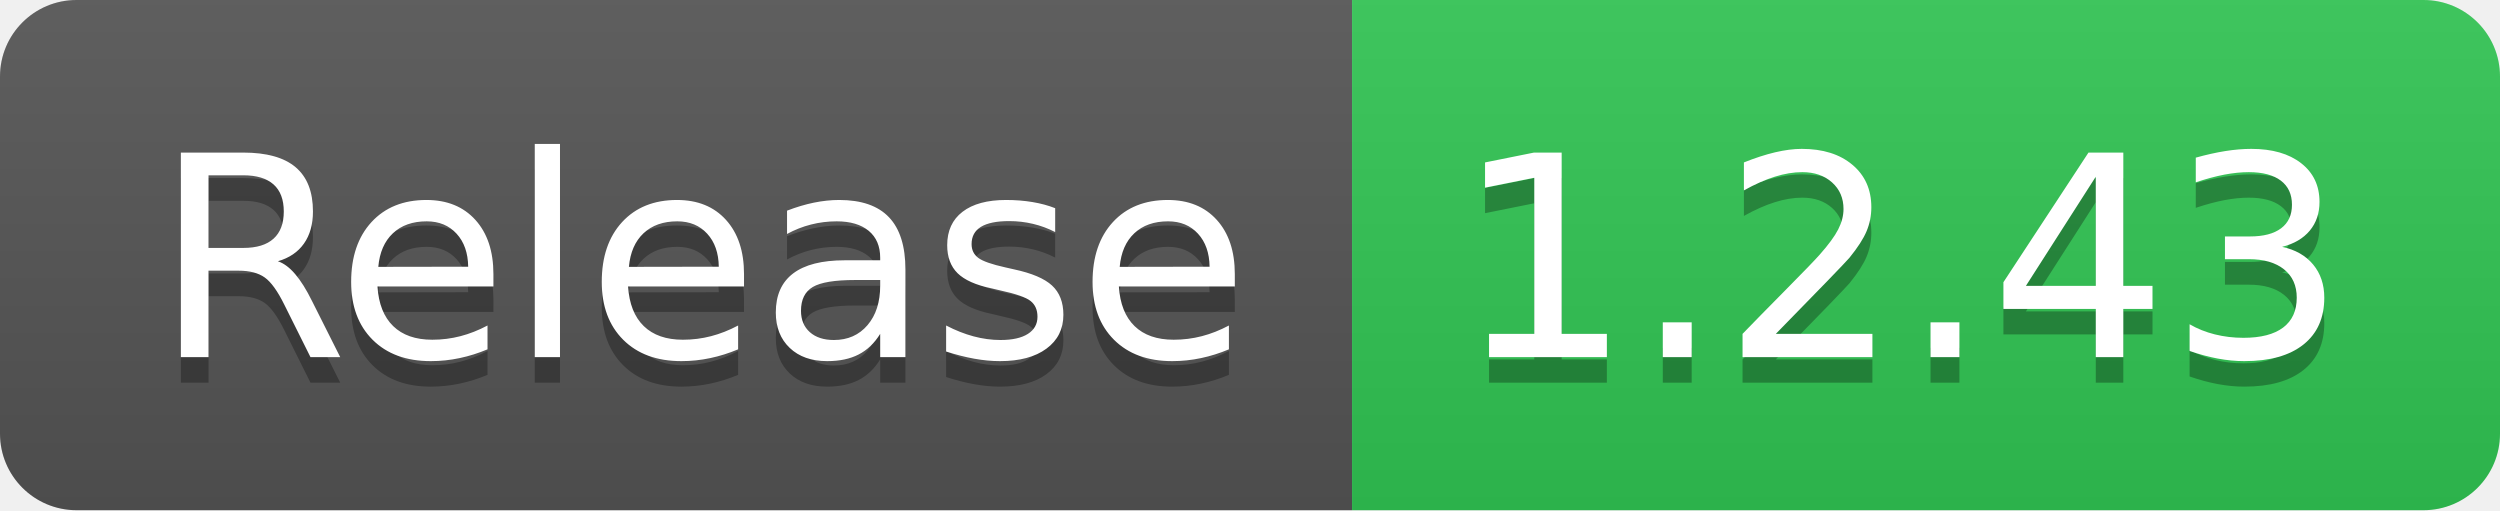
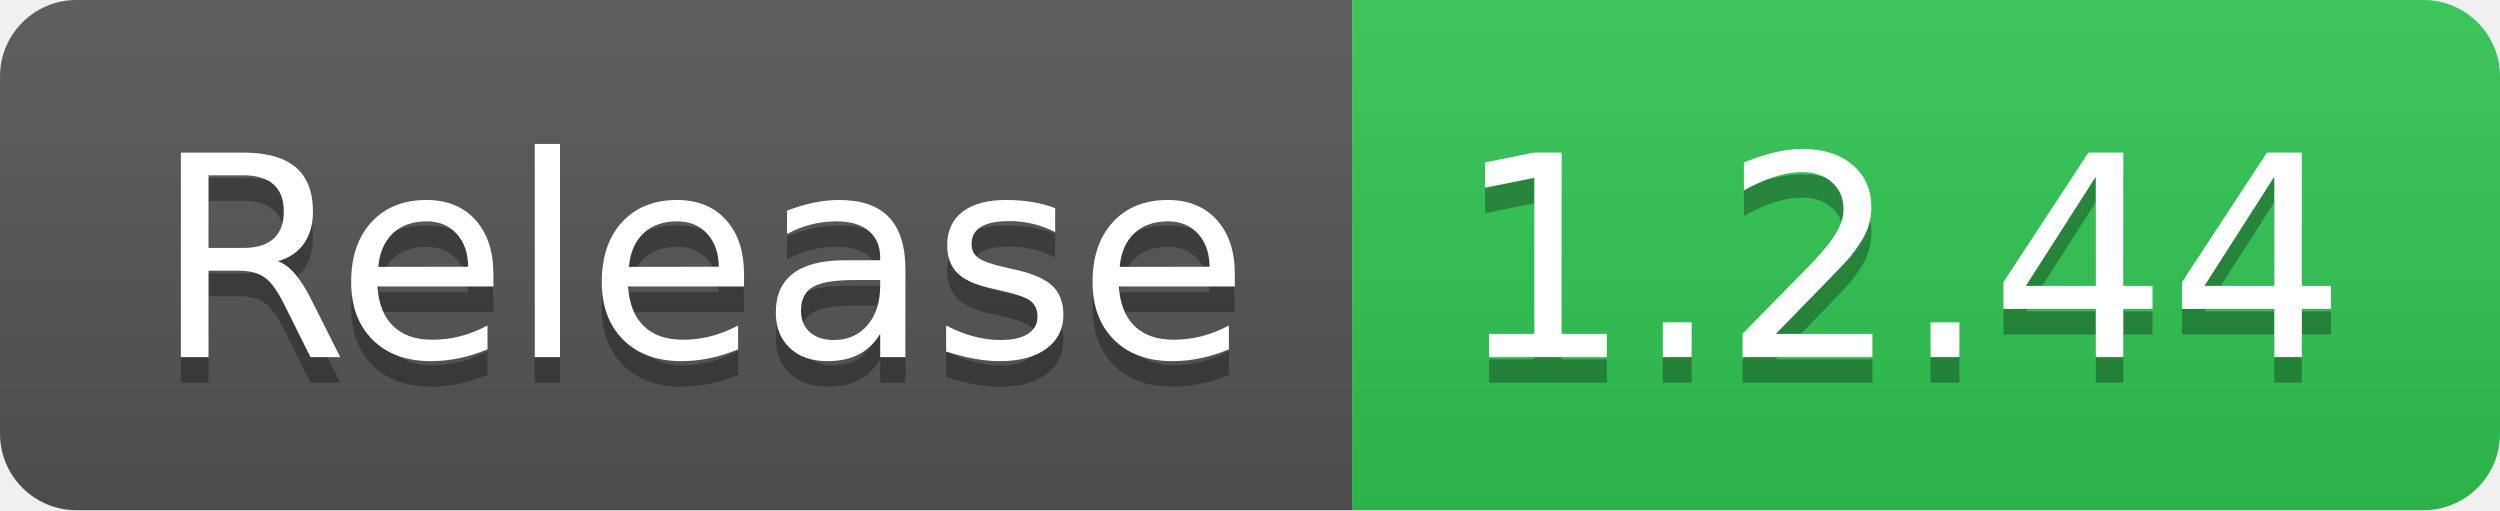
- <svg xmlns="http://www.w3.org/2000/svg" width="98" height="20" role="img" aria-label="Release: 1.2.43">
+ <svg xmlns="http://www.w3.org/2000/svg" width="98" height="20" role="img" aria-label="Release: 1.2.44">
  <linearGradient id="s" x2="0" y2="100%">
    <stop offset="0" stop-color="#bbb" stop-opacity=".1" />
    <stop offset="1" stop-opacity=".1" />
  </linearGradient>
  <clipPath id="r">
    <rect width="98" height="20" rx="3" fill="#fff" />
  </clipPath>
  <g clip-path="url(#r)">
    <rect width="53" height="20" fill="#555" />
    <rect x="53" width="45" height="20" fill="#31c653" />
    <rect width="98" height="20" fill="url(#s)" />
  </g>
  <g fill="#fff" text-anchor="middle" font-family="Verdana,Geneva,DejaVu Sans,sans-serif" text-rendering="geometricPrecision" font-size="110">
    <text aria-hidden="true" x="275" y="150" fill="#010101" fill-opacity=".3" transform="scale(.1)" textLength="430">Release</text>
    <text x="275" y="140" transform="scale(.1)" fill="#fff" textLength="430">Release</text>
-     <text aria-hidden="true" x="745" y="150" fill="#010101" fill-opacity=".3" transform="scale(.1)" textLength="350">1.2.43</text>
-     <text x="745" y="140" transform="scale(.1)" fill="#fff" textLength="350">1.2.43</text>
+     <text aria-hidden="true" x="745" y="150" fill="#010101" fill-opacity=".3" transform="scale(.1)" textLength="350">1.2.44</text>
+     <text x="745" y="140" transform="scale(.1)" fill="#fff" textLength="350">1.2.44</text>
  </g>
</svg>
